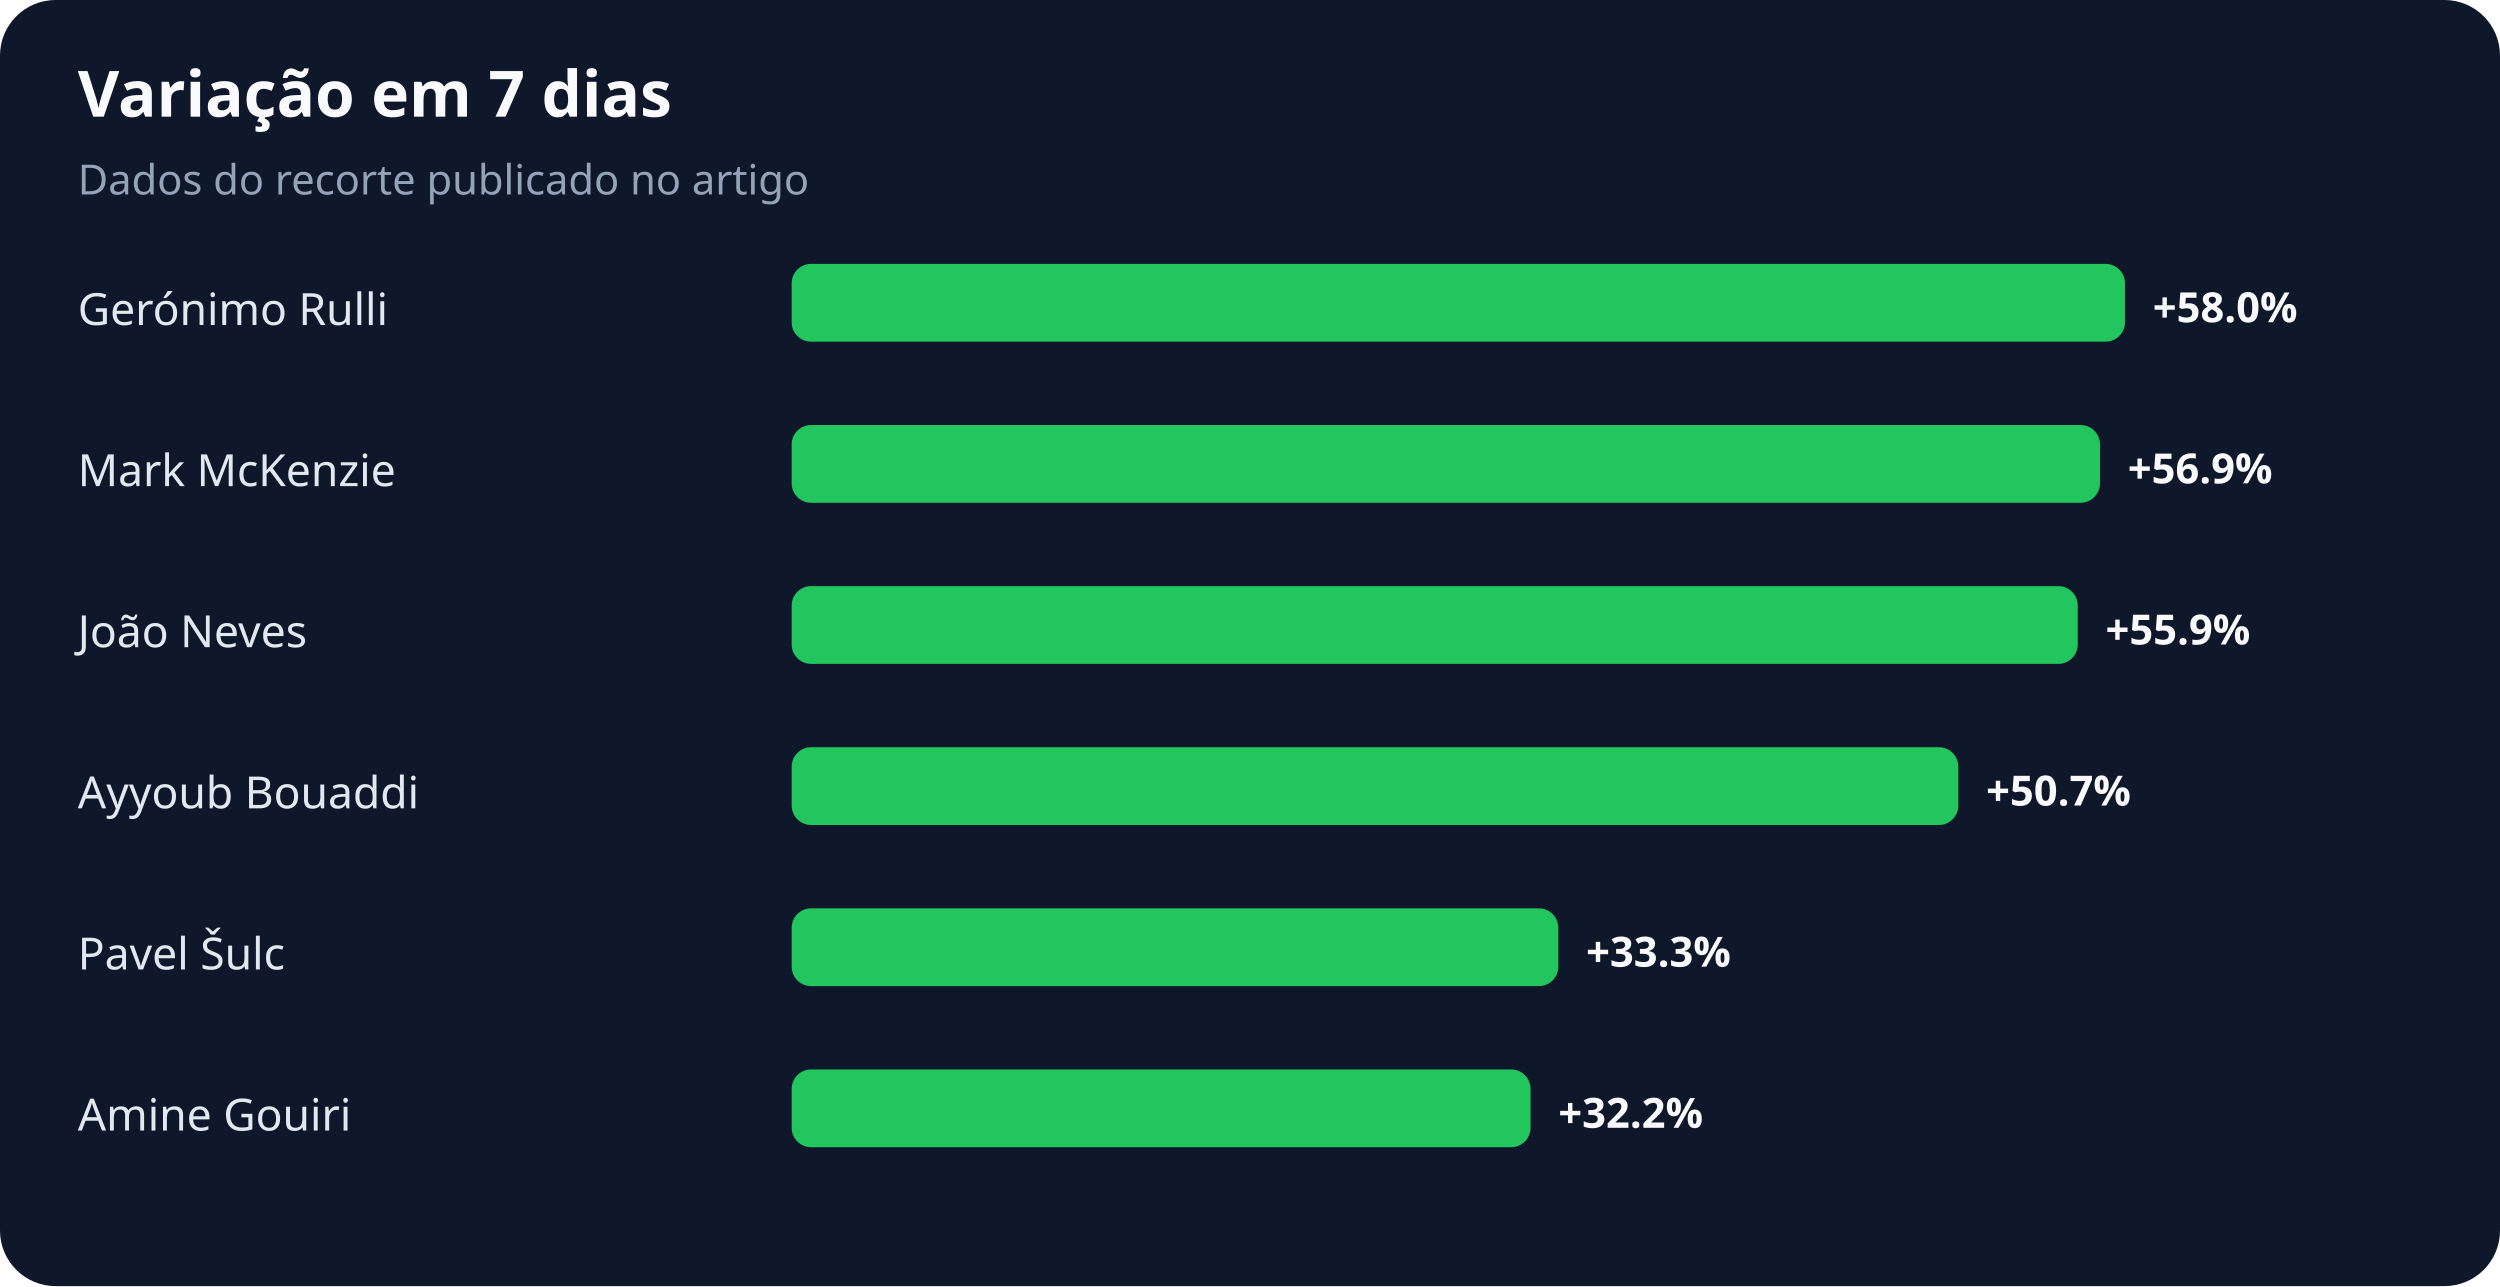
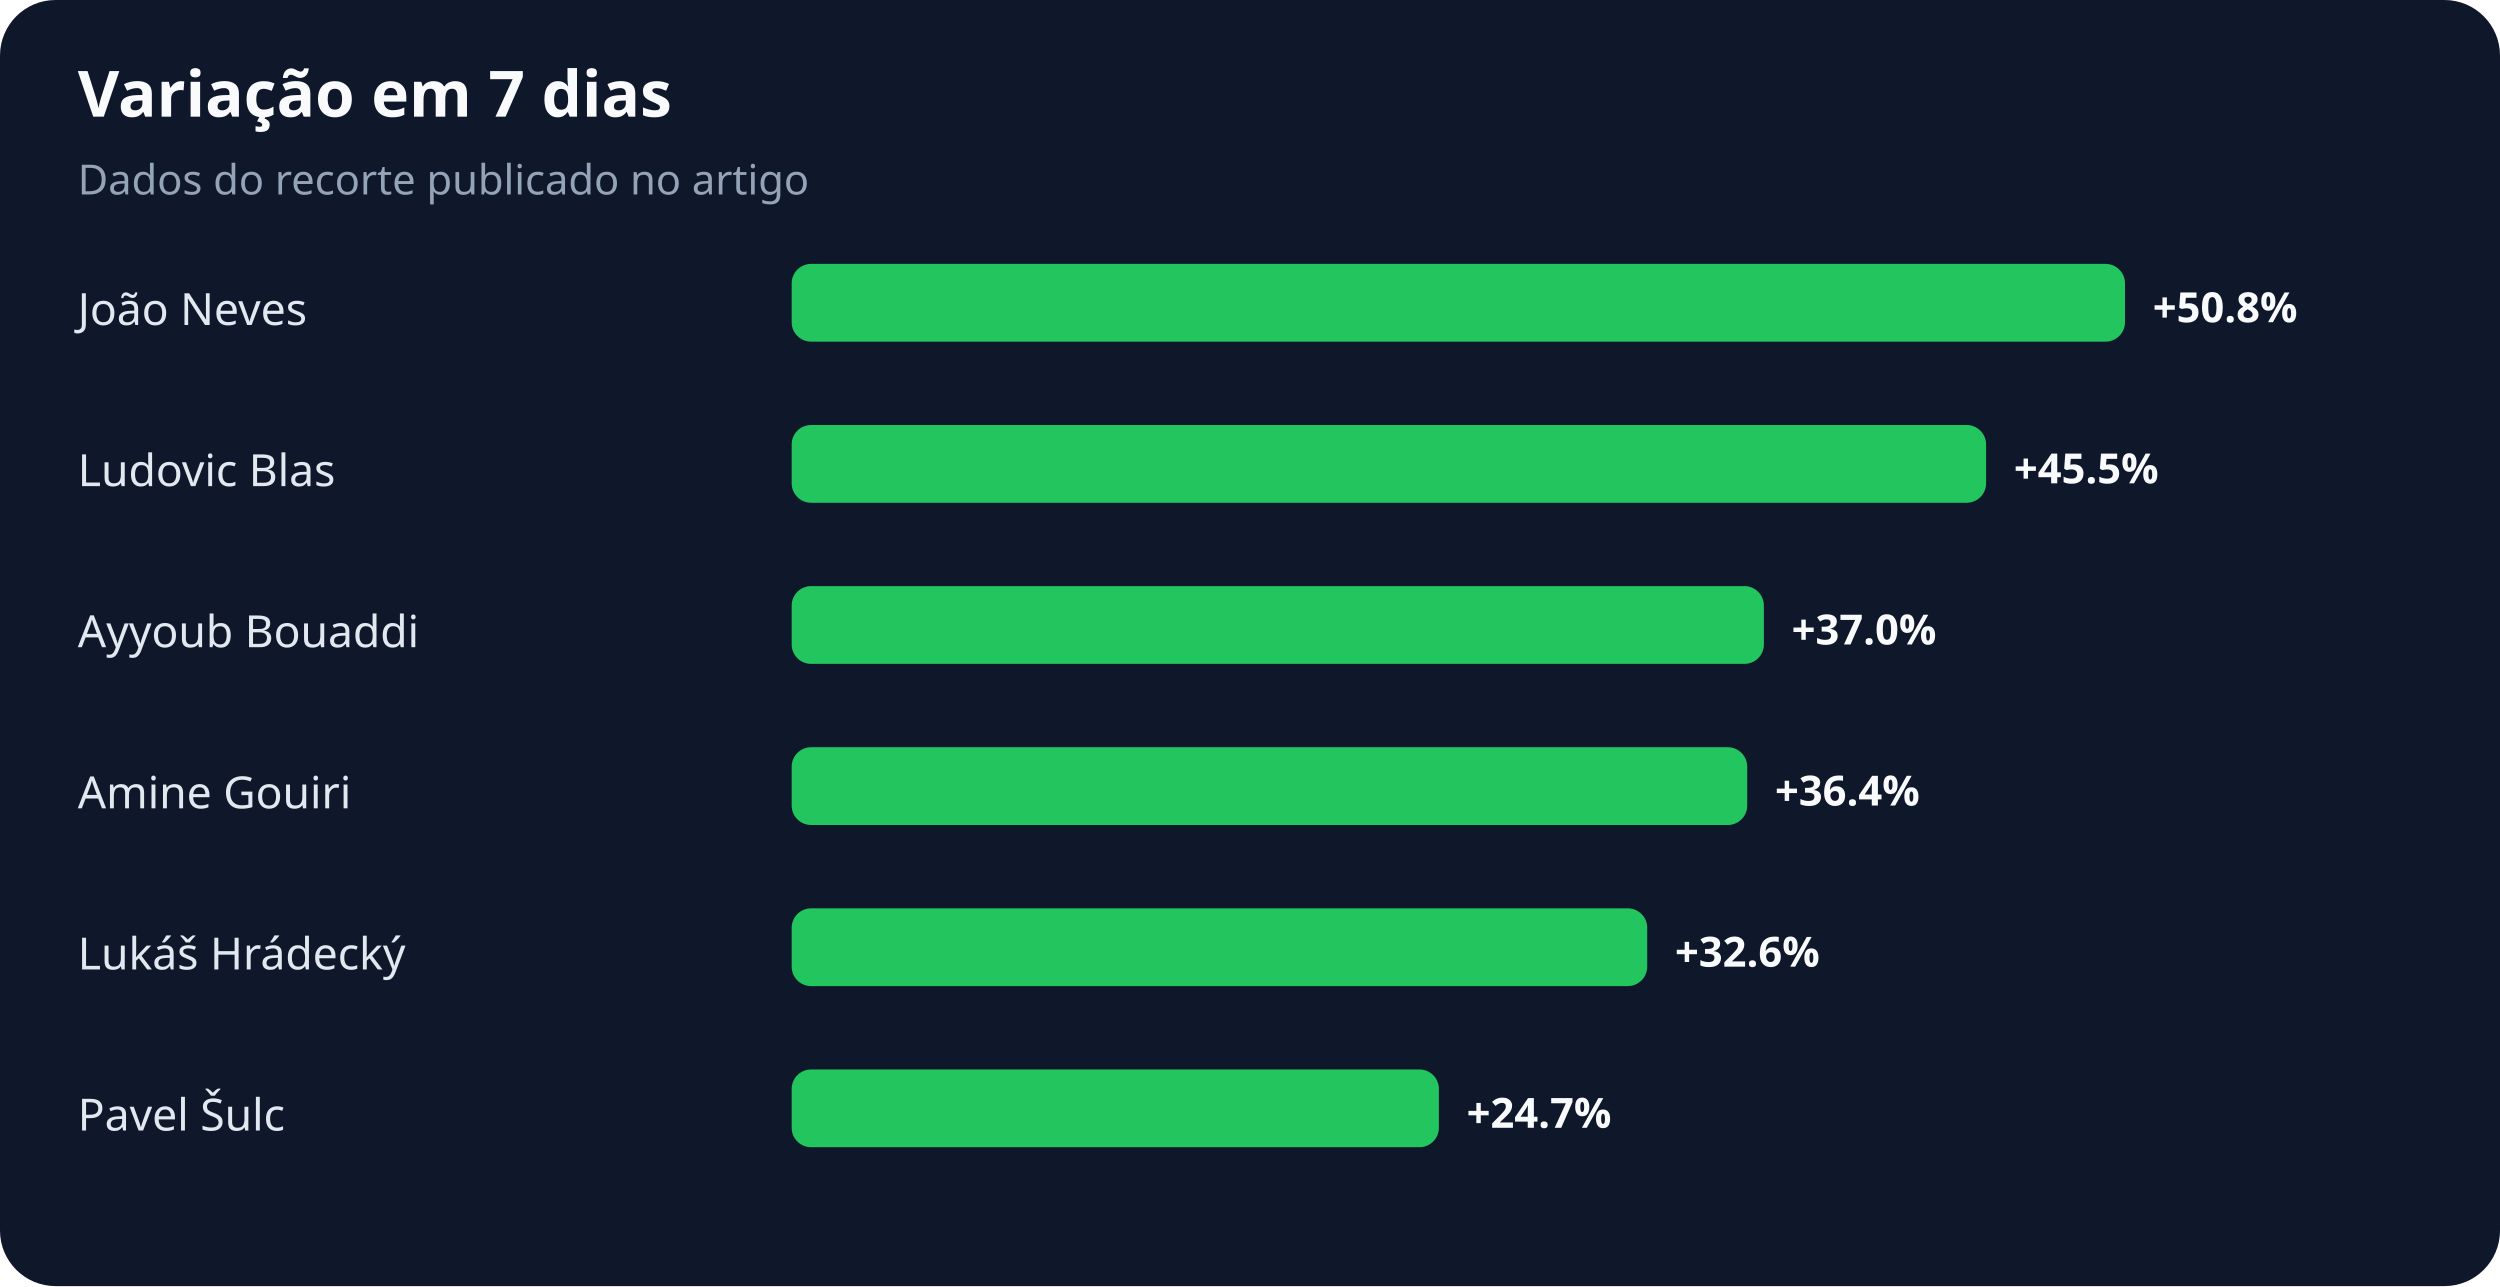
<svg xmlns="http://www.w3.org/2000/svg" width="900" height="463" viewBox="0 0 900 463" role="img" aria-labelledby="title desc">
  <rect width="100%" height="100%" rx="20" fill="#0f172a" />
  <text x="28" y="42" fill="#f8fafc" font-family="system-ui,sans-serif" font-size="23" font-weight="700">Variação em 7 dias</text>
  <text x="28" y="70" fill="#94a3b8" font-family="system-ui,sans-serif" font-size="15">Dados do recorte publicado no artigo</text>
-   <text x="28" y="117" fill="#e2e8f0" font-family="system-ui,sans-serif" font-size="16">Gerónimo Rulli</text>
+   <text x="28" y="117" fill="#e2e8f0" font-family="system-ui,sans-serif" font-size="16">João Neves</text>
  <rect x="285" y="95" width="480" height="28" rx="7" fill="#22c55e" />
-   <text x="775" y="116" fill="#f8fafc" font-family="system-ui,sans-serif" font-size="15" font-weight="700">+58.0%</text>
-   <text x="28" y="175" fill="#e2e8f0" font-family="system-ui,sans-serif" font-size="16">Mark McKenzie</text>
-   <rect x="285" y="153" width="471" height="28" rx="7" fill="#22c55e" />
-   <text x="766" y="174" fill="#f8fafc" font-family="system-ui,sans-serif" font-size="15" font-weight="700">+56.9%</text>
-   <text x="28" y="233" fill="#e2e8f0" font-family="system-ui,sans-serif" font-size="16">João Neves</text>
-   <rect x="285" y="211" width="463" height="28" rx="7" fill="#22c55e" />
-   <text x="758" y="232" fill="#f8fafc" font-family="system-ui,sans-serif" font-size="15" font-weight="700">+55.9%</text>
-   <text x="28" y="291" fill="#e2e8f0" font-family="system-ui,sans-serif" font-size="16">Ayyoub Bouaddi</text>
-   <rect x="285" y="269" width="420" height="28" rx="7" fill="#22c55e" />
-   <text x="715" y="290" fill="#f8fafc" font-family="system-ui,sans-serif" font-size="15" font-weight="700">+50.7%</text>
-   <text x="28" y="349" fill="#e2e8f0" font-family="system-ui,sans-serif" font-size="16">Pavel Šulc</text>
-   <rect x="285" y="327" width="276" height="28" rx="7" fill="#22c55e" />
-   <text x="571" y="348" fill="#f8fafc" font-family="system-ui,sans-serif" font-size="15" font-weight="700">+33.3%</text>
-   <text x="28" y="407" fill="#e2e8f0" font-family="system-ui,sans-serif" font-size="16">Amine Gouiri</text>
-   <rect x="285" y="385" width="266" height="28" rx="7" fill="#22c55e" />
-   <text x="561" y="406" fill="#f8fafc" font-family="system-ui,sans-serif" font-size="15" font-weight="700">+32.2%</text>
+   <text x="775" y="116" fill="#f8fafc" font-family="system-ui,sans-serif" font-size="15" font-weight="700">+50.8%</text>
+   <text x="28" y="175" fill="#e2e8f0" font-family="system-ui,sans-serif" font-size="16">Ludovic Blas</text>
+   <rect x="285" y="153" width="430" height="28" rx="7" fill="#22c55e" />
+   <text x="725" y="174" fill="#f8fafc" font-family="system-ui,sans-serif" font-size="15" font-weight="700">+45.5%</text>
+   <text x="28" y="233" fill="#e2e8f0" font-family="system-ui,sans-serif" font-size="16">Ayyoub Bouaddi</text>
+   <rect x="285" y="211" width="350" height="28" rx="7" fill="#22c55e" />
+   <text x="645" y="232" fill="#f8fafc" font-family="system-ui,sans-serif" font-size="15" font-weight="700">+37.0%</text>
+   <text x="28" y="291" fill="#e2e8f0" font-family="system-ui,sans-serif" font-size="16">Amine Gouiri</text>
+   <rect x="285" y="269" width="344" height="28" rx="7" fill="#22c55e" />
+   <text x="639" y="290" fill="#f8fafc" font-family="system-ui,sans-serif" font-size="15" font-weight="700">+36.4%</text>
+   <text x="28" y="349" fill="#e2e8f0" font-family="system-ui,sans-serif" font-size="16">Lukáš Hrádecký</text>
+   <rect x="285" y="327" width="308" height="28" rx="7" fill="#22c55e" />
+   <text x="603" y="348" fill="#f8fafc" font-family="system-ui,sans-serif" font-size="15" font-weight="700">+32.6%</text>
+   <text x="28" y="407" fill="#e2e8f0" font-family="system-ui,sans-serif" font-size="16">Pavel Šulc</text>
+   <rect x="285" y="385" width="233" height="28" rx="7" fill="#22c55e" />
+   <text x="528" y="406" fill="#f8fafc" font-family="system-ui,sans-serif" font-size="15" font-weight="700">+24.7%</text>
</svg>
